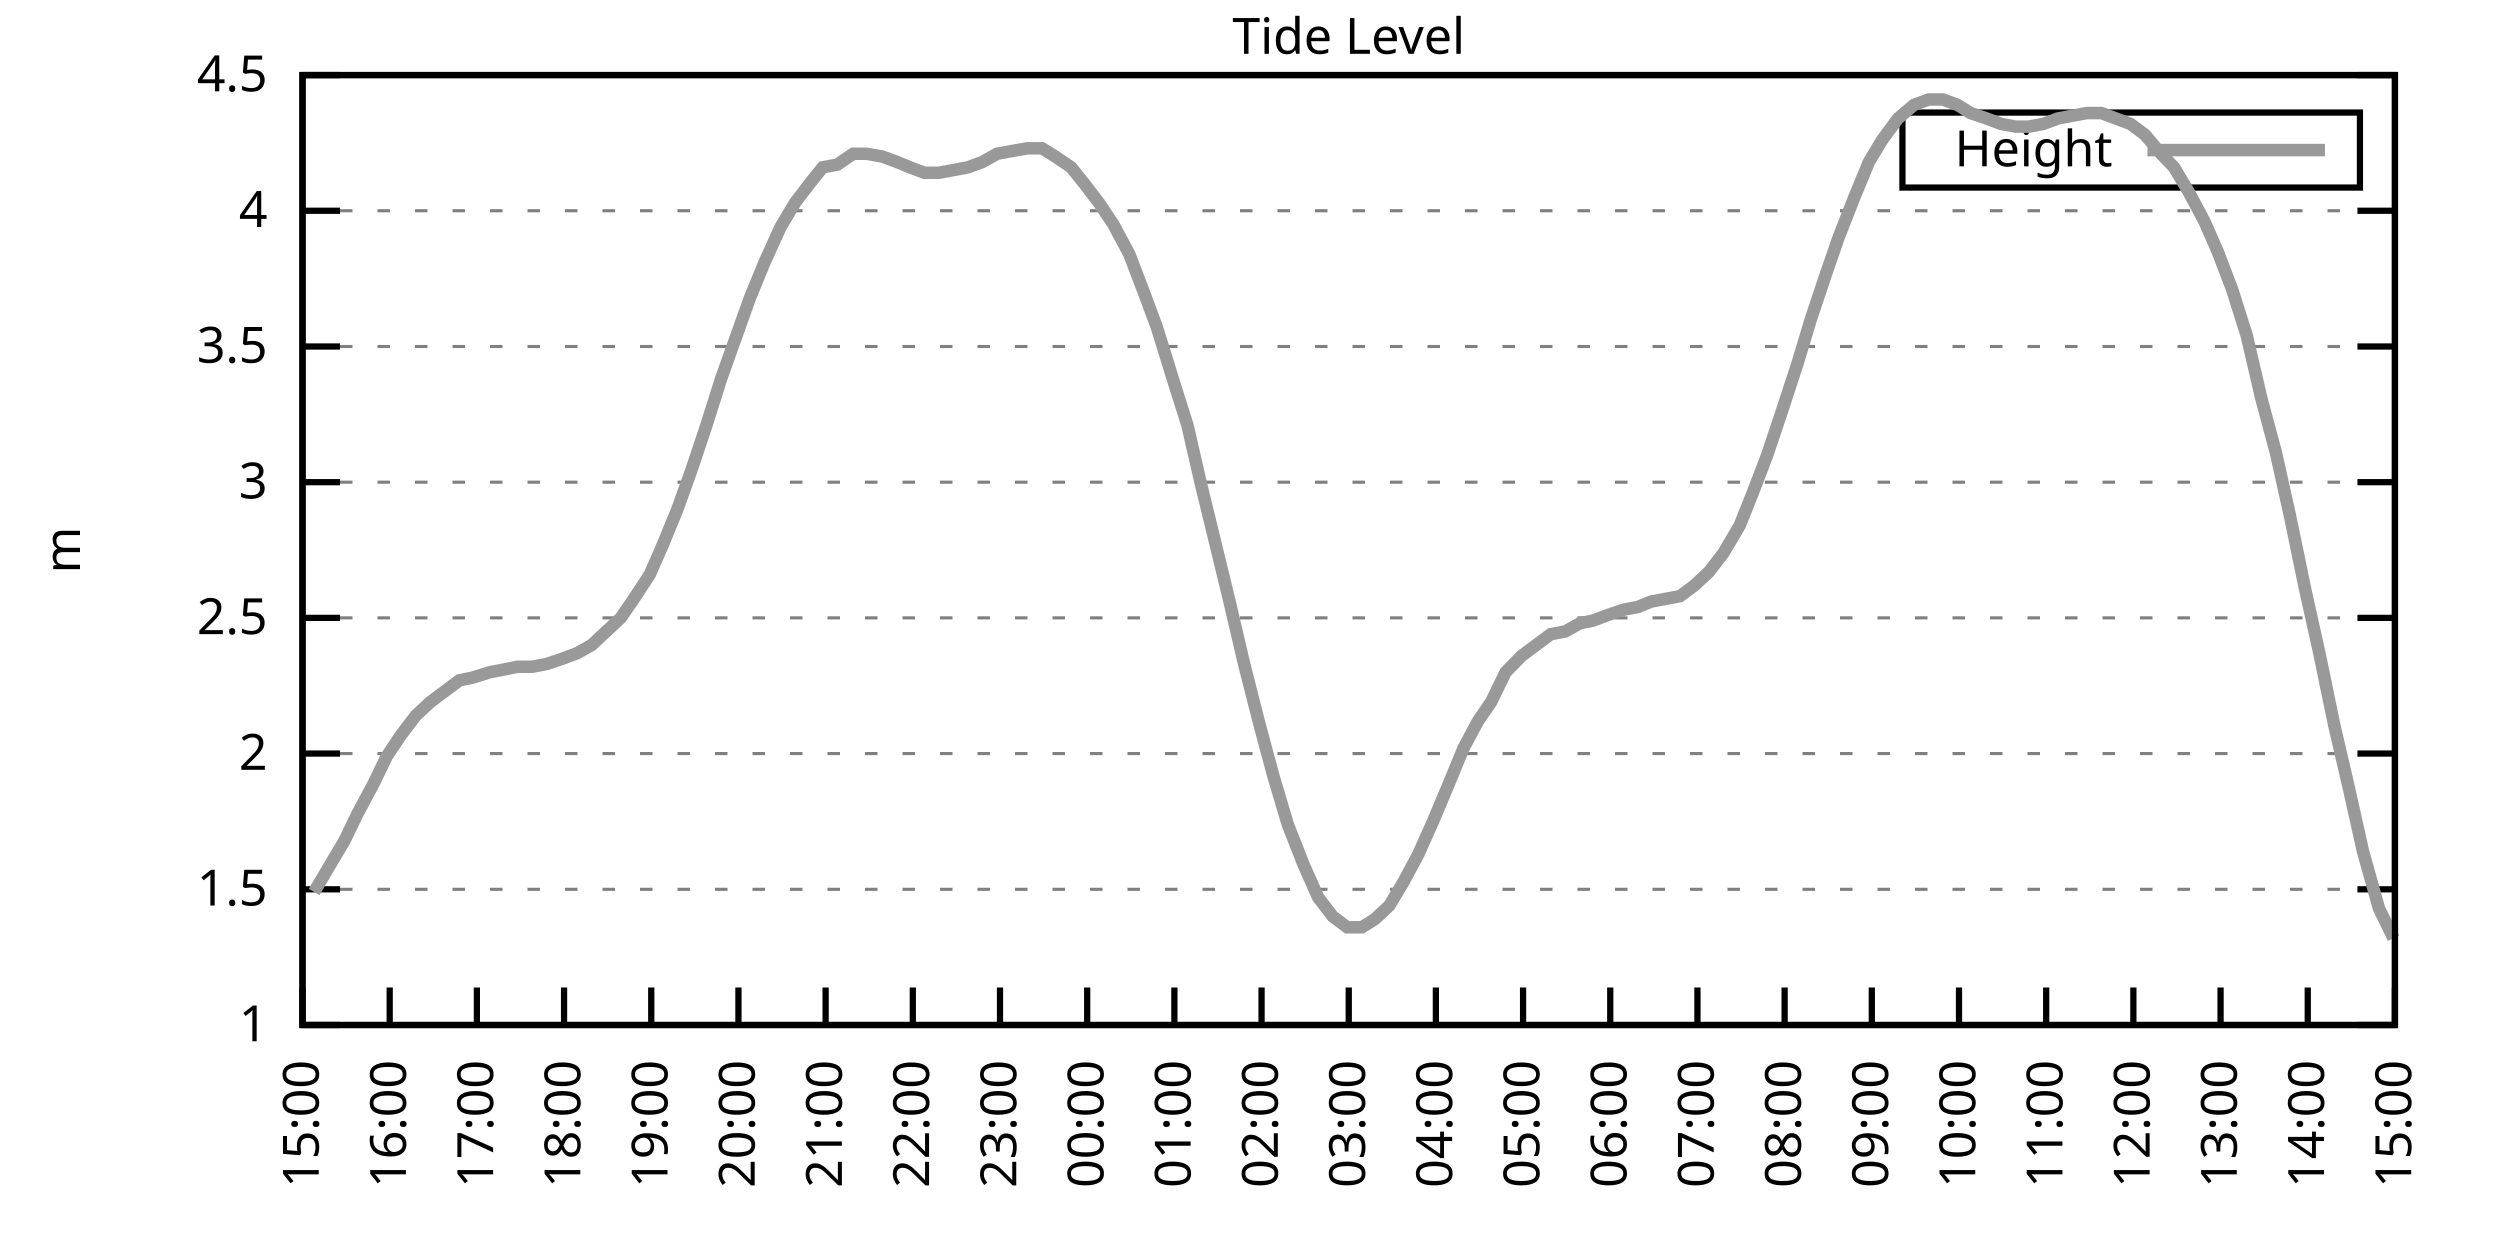
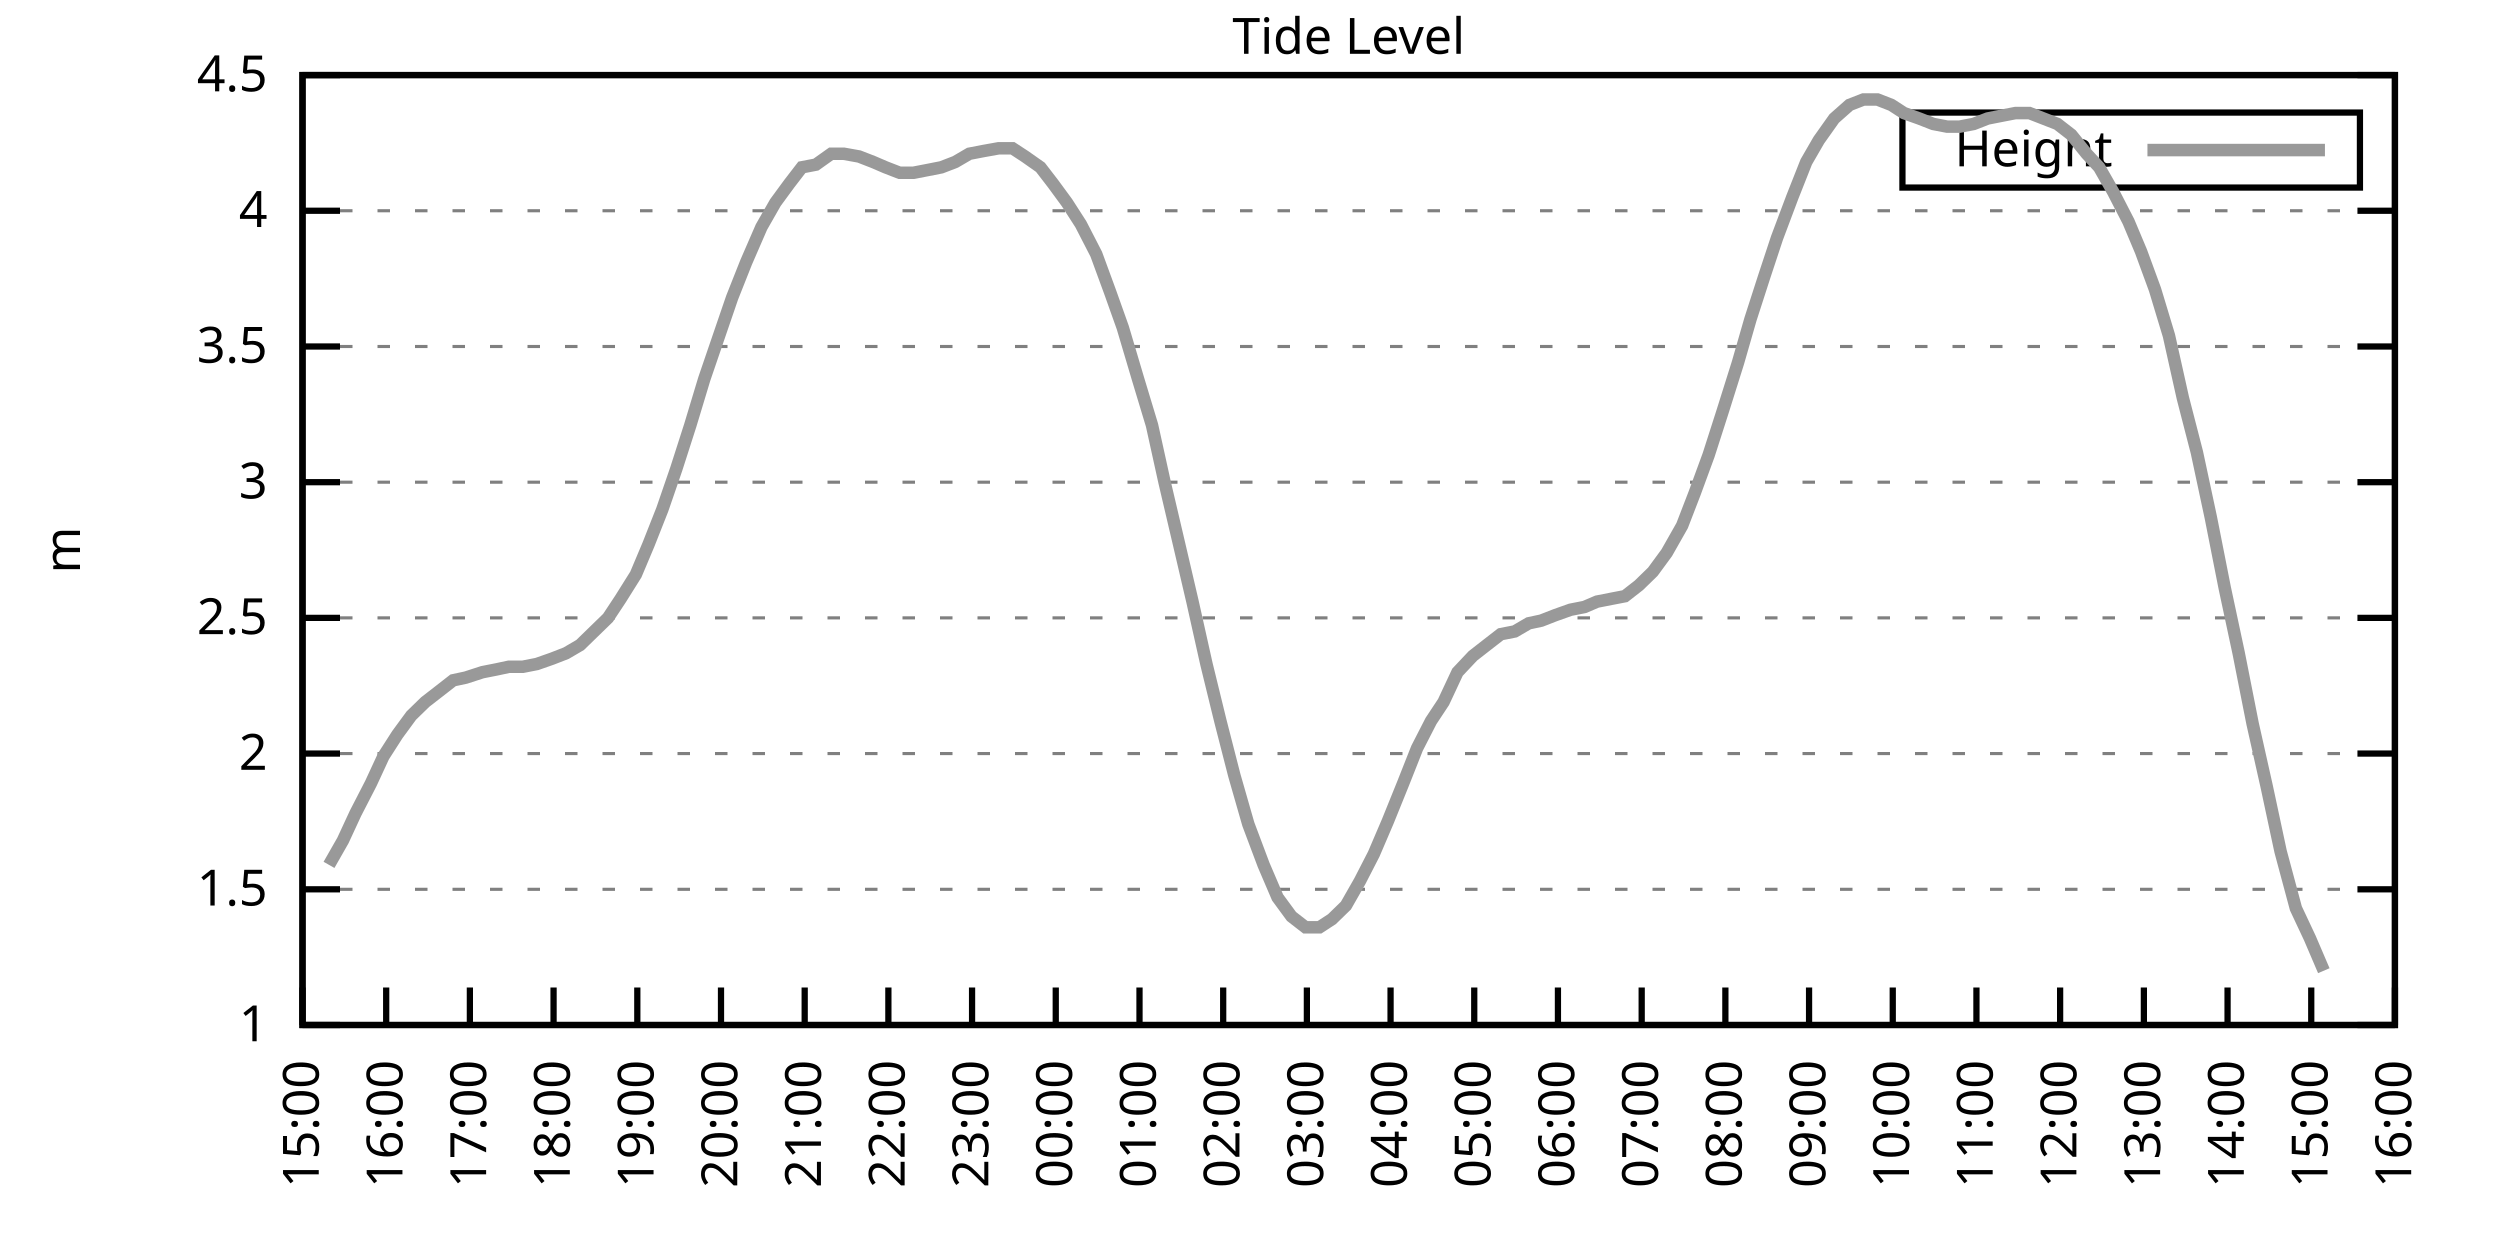
<svg xmlns="http://www.w3.org/2000/svg" xmlns:xlink="http://www.w3.org/1999/xlink" width="400" height="200" viewBox="0 0 400 200">
  <g id="gnuplot_canvas">
    <rect x="0" y="0" width="400" height="200" fill="none" />
    <defs>
      <circle id="gpDot" r="0.5" stroke-width="0.5" stroke="currentColor" />
      <path id="gpPt0" stroke-width="0.333" stroke="currentColor" d="M-1,0 h2 M0,-1 v2" />
      <path id="gpPt1" stroke-width="0.333" stroke="currentColor" d="M-1,-1 L1,1 M1,-1 L-1,1" />
      <path id="gpPt2" stroke-width="0.333" stroke="currentColor" d="M-1,0 L1,0 M0,-1 L0,1 M-1,-1 L1,1 M-1,1 L1,-1" />
      <rect id="gpPt3" stroke-width="0.333" stroke="currentColor" x="-1" y="-1" width="2" height="2" />
      <rect id="gpPt4" stroke-width="0.333" stroke="currentColor" fill="currentColor" x="-1" y="-1" width="2" height="2" />
      <circle id="gpPt5" stroke-width="0.333" stroke="currentColor" cx="0" cy="0" r="1" />
      <use xlink:href="#gpPt5" id="gpPt6" fill="currentColor" stroke="none" />
      <path id="gpPt7" stroke-width="0.333" stroke="currentColor" d="M0,-1.33 L-1.33,0.67 L1.33,0.67 z" />
      <use xlink:href="#gpPt7" id="gpPt8" fill="currentColor" stroke="none" />
      <use xlink:href="#gpPt7" id="gpPt9" stroke="currentColor" transform="rotate(180)" />
      <use xlink:href="#gpPt9" id="gpPt10" fill="currentColor" stroke="none" />
      <use xlink:href="#gpPt3" id="gpPt11" stroke="currentColor" transform="rotate(45)" />
      <use xlink:href="#gpPt11" id="gpPt12" fill="currentColor" stroke="none" />
      <path id="gpPt13" stroke-width="0.333" stroke="currentColor" d="M0,1.330 L1.265,0.411 L0.782,-1.067 L-0.782,-1.076 L-1.265,0.411 z" />
      <use xlink:href="#gpPt13" id="gpPt14" fill="currentColor" stroke="none" />
      <filter id="textbox" filterUnits="objectBoundingBox" x="0" y="0" height="1" width="1">
        <feFlood flood-color="white" flood-opacity="1" result="bgnd" />
        <feComposite in="SourceGraphic" in2="bgnd" operator="atop" />
      </filter>
      <filter id="greybox" filterUnits="objectBoundingBox" x="0" y="0" height="1" width="1">
        <feFlood flood-color="lightgrey" flood-opacity="1" result="grey" />
        <feComposite in="SourceGraphic" in2="grey" operator="atop" />
      </filter>
    </defs>
    <g fill="none" color="white" stroke="currentColor" stroke-width="1.00" stroke-linecap="butt" stroke-linejoin="miter">
</g>
    <g fill="none" color="black" stroke="currentColor" stroke-width="1.00" stroke-linecap="butt" stroke-linejoin="miter">
      <g stroke="none" shape-rendering="crispEdges">
        <polygon fill="rgb(255, 255, 255)" points="48.40,164.00 383.18,164.00 383.18,12.02 48.40,12.02 " />
      </g>
    </g>
    <g fill="none" color="black" stroke="currentColor" stroke-width="1.00" stroke-linecap="butt" stroke-linejoin="miter">
</g>
    <g fill="none" color="black" stroke="black" stroke-width="0.50" stroke-linecap="butt" stroke-linejoin="miter">
</g>
    <g fill="none" color="gray" stroke="currentColor" stroke-width="0.50" stroke-linecap="butt" stroke-linejoin="miter">
      <path stroke="gray" stroke-dasharray="2,4" class="gridline" d="M48.40,164.00 L383.19,164.00  " />
    </g>
    <g fill="none" color="gray" stroke="gray" stroke-width="1.00" stroke-linecap="butt" stroke-linejoin="miter">
</g>
    <g fill="none" color="black" stroke="currentColor" stroke-width="1.00" stroke-linecap="butt" stroke-linejoin="miter">
      <path stroke="black" d="M48.40,164.00 L54.40,164.00 M383.19,164.00 L377.19,164.00  " />
      <g transform="translate(42.80,166.60)" stroke="none" fill="black" font-family="Sans" font-size="8.00" text-anchor="end">
        <text>
          <tspan font-family="Sans"> 1</tspan>
        </text>
      </g>
    </g>
    <g fill="none" color="black" stroke="currentColor" stroke-width="1.00" stroke-linecap="butt" stroke-linejoin="miter">
</g>
    <g fill="none" color="black" stroke="black" stroke-width="0.50" stroke-linecap="butt" stroke-linejoin="miter">
</g>
    <g fill="none" color="gray" stroke="currentColor" stroke-width="0.50" stroke-linecap="butt" stroke-linejoin="miter">
      <path stroke="gray" stroke-dasharray="2,4" class="gridline" d="M48.40,142.29 L383.19,142.29  " />
    </g>
    <g fill="none" color="gray" stroke="gray" stroke-width="1.00" stroke-linecap="butt" stroke-linejoin="miter">
</g>
    <g fill="none" color="black" stroke="currentColor" stroke-width="1.00" stroke-linecap="butt" stroke-linejoin="miter">
      <path stroke="black" d="M48.40,142.29 L54.40,142.29 M383.19,142.29 L377.19,142.29  " />
      <g transform="translate(42.80,144.89)" stroke="none" fill="black" font-family="Sans" font-size="8.00" text-anchor="end">
        <text>
          <tspan font-family="Sans"> 1.5</tspan>
        </text>
      </g>
    </g>
    <g fill="none" color="black" stroke="currentColor" stroke-width="1.00" stroke-linecap="butt" stroke-linejoin="miter">
</g>
    <g fill="none" color="black" stroke="black" stroke-width="0.50" stroke-linecap="butt" stroke-linejoin="miter">
</g>
    <g fill="none" color="gray" stroke="currentColor" stroke-width="0.50" stroke-linecap="butt" stroke-linejoin="miter">
      <path stroke="gray" stroke-dasharray="2,4" class="gridline" d="M48.40,120.57 L383.19,120.57  " />
    </g>
    <g fill="none" color="gray" stroke="gray" stroke-width="1.00" stroke-linecap="butt" stroke-linejoin="miter">
</g>
    <g fill="none" color="black" stroke="currentColor" stroke-width="1.00" stroke-linecap="butt" stroke-linejoin="miter">
      <path stroke="black" d="M48.40,120.57 L54.40,120.57 M383.19,120.57 L377.19,120.57  " />
      <g transform="translate(42.80,123.17)" stroke="none" fill="black" font-family="Sans" font-size="8.00" text-anchor="end">
        <text>
          <tspan font-family="Sans"> 2</tspan>
        </text>
      </g>
    </g>
    <g fill="none" color="black" stroke="currentColor" stroke-width="1.00" stroke-linecap="butt" stroke-linejoin="miter">
</g>
    <g fill="none" color="black" stroke="black" stroke-width="0.50" stroke-linecap="butt" stroke-linejoin="miter">
</g>
    <g fill="none" color="gray" stroke="currentColor" stroke-width="0.50" stroke-linecap="butt" stroke-linejoin="miter">
      <path stroke="gray" stroke-dasharray="2,4" class="gridline" d="M48.40,98.86 L383.19,98.86  " />
    </g>
    <g fill="none" color="gray" stroke="gray" stroke-width="1.00" stroke-linecap="butt" stroke-linejoin="miter">
</g>
    <g fill="none" color="black" stroke="currentColor" stroke-width="1.00" stroke-linecap="butt" stroke-linejoin="miter">
      <path stroke="black" d="M48.40,98.86 L54.40,98.86 M383.19,98.86 L377.19,98.86  " />
      <g transform="translate(42.80,101.46)" stroke="none" fill="black" font-family="Sans" font-size="8.00" text-anchor="end">
        <text>
          <tspan font-family="Sans"> 2.5</tspan>
        </text>
      </g>
    </g>
    <g fill="none" color="black" stroke="currentColor" stroke-width="1.00" stroke-linecap="butt" stroke-linejoin="miter">
</g>
    <g fill="none" color="black" stroke="black" stroke-width="0.50" stroke-linecap="butt" stroke-linejoin="miter">
</g>
    <g fill="none" color="gray" stroke="currentColor" stroke-width="0.50" stroke-linecap="butt" stroke-linejoin="miter">
      <path stroke="gray" stroke-dasharray="2,4" class="gridline" d="M48.40,77.15 L383.19,77.15  " />
    </g>
    <g fill="none" color="gray" stroke="gray" stroke-width="1.00" stroke-linecap="butt" stroke-linejoin="miter">
</g>
    <g fill="none" color="black" stroke="currentColor" stroke-width="1.00" stroke-linecap="butt" stroke-linejoin="miter">
      <path stroke="black" d="M48.40,77.15 L54.40,77.15 M383.19,77.15 L377.19,77.15  " />
      <g transform="translate(42.80,79.75)" stroke="none" fill="black" font-family="Sans" font-size="8.00" text-anchor="end">
        <text>
          <tspan font-family="Sans"> 3</tspan>
        </text>
      </g>
    </g>
    <g fill="none" color="black" stroke="currentColor" stroke-width="1.00" stroke-linecap="butt" stroke-linejoin="miter">
</g>
    <g fill="none" color="black" stroke="black" stroke-width="0.50" stroke-linecap="butt" stroke-linejoin="miter">
</g>
    <g fill="none" color="gray" stroke="currentColor" stroke-width="0.50" stroke-linecap="butt" stroke-linejoin="miter">
      <path stroke="gray" stroke-dasharray="2,4" class="gridline" d="M48.40,55.44 L383.19,55.44  " />
    </g>
    <g fill="none" color="gray" stroke="gray" stroke-width="1.00" stroke-linecap="butt" stroke-linejoin="miter">
</g>
    <g fill="none" color="black" stroke="currentColor" stroke-width="1.00" stroke-linecap="butt" stroke-linejoin="miter">
      <path stroke="black" d="M48.40,55.44 L54.40,55.44 M383.19,55.44 L377.19,55.44  " />
      <g transform="translate(42.80,58.04)" stroke="none" fill="black" font-family="Sans" font-size="8.00" text-anchor="end">
        <text>
          <tspan font-family="Sans"> 3.5</tspan>
        </text>
      </g>
    </g>
    <g fill="none" color="black" stroke="currentColor" stroke-width="1.00" stroke-linecap="butt" stroke-linejoin="miter">
</g>
    <g fill="none" color="black" stroke="black" stroke-width="0.50" stroke-linecap="butt" stroke-linejoin="miter">
</g>
    <g fill="none" color="gray" stroke="currentColor" stroke-width="0.50" stroke-linecap="butt" stroke-linejoin="miter">
      <path stroke="gray" stroke-dasharray="2,4" class="gridline" d="M48.40,33.72 L383.19,33.72  " />
    </g>
    <g fill="none" color="gray" stroke="gray" stroke-width="1.00" stroke-linecap="butt" stroke-linejoin="miter">
</g>
    <g fill="none" color="black" stroke="currentColor" stroke-width="1.00" stroke-linecap="butt" stroke-linejoin="miter">
      <path stroke="black" d="M48.40,33.72 L54.40,33.72 M383.19,33.72 L377.19,33.72  " />
      <g transform="translate(42.80,36.32)" stroke="none" fill="black" font-family="Sans" font-size="8.00" text-anchor="end">
        <text>
          <tspan font-family="Sans"> 4</tspan>
        </text>
      </g>
    </g>
    <g fill="none" color="black" stroke="currentColor" stroke-width="1.00" stroke-linecap="butt" stroke-linejoin="miter">
</g>
    <g fill="none" color="black" stroke="black" stroke-width="0.50" stroke-linecap="butt" stroke-linejoin="miter">
</g>
    <g fill="none" color="gray" stroke="currentColor" stroke-width="0.50" stroke-linecap="butt" stroke-linejoin="miter">
      <path stroke="gray" stroke-dasharray="2,4" class="gridline" d="M48.40,12.01 L383.19,12.01  " />
    </g>
    <g fill="none" color="gray" stroke="gray" stroke-width="1.00" stroke-linecap="butt" stroke-linejoin="miter">
</g>
    <g fill="none" color="black" stroke="currentColor" stroke-width="1.00" stroke-linecap="butt" stroke-linejoin="miter">
      <path stroke="black" d="M48.40,12.01 L54.40,12.01 M383.19,12.01 L377.19,12.01  " />
      <g transform="translate(42.80,14.61)" stroke="none" fill="black" font-family="Sans" font-size="8.00" text-anchor="end">
        <text>
          <tspan font-family="Sans"> 4.5</tspan>
        </text>
      </g>
    </g>
    <g fill="none" color="black" stroke="currentColor" stroke-width="1.00" stroke-linecap="butt" stroke-linejoin="miter">
      <path stroke="black" d="M48.40,164.00 L48.40,158.00  " />
      <g transform="translate(51.00,169.60) rotate(270.00)" stroke="none" fill="black" font-family="Sans" font-size="8.00" text-anchor="end">
        <text>
          <tspan font-family="Sans">15:00</tspan>
        </text>
      </g>
    </g>
    <g fill="none" color="black" stroke="currentColor" stroke-width="1.00" stroke-linecap="butt" stroke-linejoin="miter">
-       <path stroke="black" d="M62.35,164.00 L62.35,158.00  " />
-       <g transform="translate(64.95,169.60) rotate(270.00)" stroke="none" fill="black" font-family="Sans" font-size="8.00" text-anchor="end">
+       <path stroke="black" d="M61.79,164.00 L61.79,158.00  " />
+       <g transform="translate(64.39,169.60) rotate(270.00)" stroke="none" fill="black" font-family="Sans" font-size="8.00" text-anchor="end">
        <text>
          <tspan font-family="Sans">16:00</tspan>
        </text>
      </g>
    </g>
    <g fill="none" color="black" stroke="currentColor" stroke-width="1.00" stroke-linecap="butt" stroke-linejoin="miter">
-       <path stroke="black" d="M76.30,164.00 L76.30,158.00  " />
-       <g transform="translate(78.90,169.60) rotate(270.00)" stroke="none" fill="black" font-family="Sans" font-size="8.00" text-anchor="end">
+       <path stroke="black" d="M75.18,164.00 L75.18,158.00  " />
+       <g transform="translate(77.78,169.60) rotate(270.00)" stroke="none" fill="black" font-family="Sans" font-size="8.00" text-anchor="end">
        <text>
          <tspan font-family="Sans">17:00</tspan>
        </text>
      </g>
    </g>
    <g fill="none" color="black" stroke="currentColor" stroke-width="1.00" stroke-linecap="butt" stroke-linejoin="miter">
-       <path stroke="black" d="M90.25,164.00 L90.25,158.00  " />
-       <g transform="translate(92.85,169.60) rotate(270.00)" stroke="none" fill="black" font-family="Sans" font-size="8.00" text-anchor="end">
+       <path stroke="black" d="M88.57,164.00 L88.57,158.00  " />
+       <g transform="translate(91.17,169.60) rotate(270.00)" stroke="none" fill="black" font-family="Sans" font-size="8.00" text-anchor="end">
        <text>
          <tspan font-family="Sans">18:00</tspan>
        </text>
      </g>
    </g>
    <g fill="none" color="black" stroke="currentColor" stroke-width="1.00" stroke-linecap="butt" stroke-linejoin="miter">
-       <path stroke="black" d="M104.20,164.00 L104.20,158.00  " />
-       <g transform="translate(106.80,169.60) rotate(270.00)" stroke="none" fill="black" font-family="Sans" font-size="8.00" text-anchor="end">
+       <path stroke="black" d="M101.97,164.00 L101.97,158.00  " />
+       <g transform="translate(104.57,169.60) rotate(270.00)" stroke="none" fill="black" font-family="Sans" font-size="8.00" text-anchor="end">
        <text>
          <tspan font-family="Sans">19:00</tspan>
        </text>
      </g>
    </g>
    <g fill="none" color="black" stroke="currentColor" stroke-width="1.00" stroke-linecap="butt" stroke-linejoin="miter">
-       <path stroke="black" d="M118.15,164.00 L118.15,158.00  " />
-       <g transform="translate(120.75,169.60) rotate(270.00)" stroke="none" fill="black" font-family="Sans" font-size="8.00" text-anchor="end">
+       <path stroke="black" d="M115.36,164.00 L115.36,158.00  " />
+       <g transform="translate(117.96,169.60) rotate(270.00)" stroke="none" fill="black" font-family="Sans" font-size="8.00" text-anchor="end">
        <text>
          <tspan font-family="Sans">20:00</tspan>
        </text>
      </g>
    </g>
    <g fill="none" color="black" stroke="currentColor" stroke-width="1.00" stroke-linecap="butt" stroke-linejoin="miter">
-       <path stroke="black" d="M132.10,164.00 L132.10,158.00  " />
-       <g transform="translate(134.70,169.60) rotate(270.00)" stroke="none" fill="black" font-family="Sans" font-size="8.00" text-anchor="end">
+       <path stroke="black" d="M128.75,164.00 L128.75,158.00  " />
+       <g transform="translate(131.35,169.60) rotate(270.00)" stroke="none" fill="black" font-family="Sans" font-size="8.00" text-anchor="end">
        <text>
          <tspan font-family="Sans">21:00</tspan>
        </text>
      </g>
    </g>
    <g fill="none" color="black" stroke="currentColor" stroke-width="1.00" stroke-linecap="butt" stroke-linejoin="miter">
-       <path stroke="black" d="M146.05,164.00 L146.05,158.00  " />
-       <g transform="translate(148.65,169.60) rotate(270.00)" stroke="none" fill="black" font-family="Sans" font-size="8.00" text-anchor="end">
+       <path stroke="black" d="M142.14,164.00 L142.14,158.00  " />
+       <g transform="translate(144.74,169.60) rotate(270.00)" stroke="none" fill="black" font-family="Sans" font-size="8.00" text-anchor="end">
        <text>
          <tspan font-family="Sans">22:00</tspan>
        </text>
      </g>
    </g>
    <g fill="none" color="black" stroke="currentColor" stroke-width="1.00" stroke-linecap="butt" stroke-linejoin="miter">
-       <path stroke="black" d="M160.00,164.00 L160.00,158.00  " />
-       <g transform="translate(162.60,169.60) rotate(270.00)" stroke="none" fill="black" font-family="Sans" font-size="8.00" text-anchor="end">
+       <path stroke="black" d="M155.53,164.00 L155.53,158.00  " />
+       <g transform="translate(158.13,169.60) rotate(270.00)" stroke="none" fill="black" font-family="Sans" font-size="8.00" text-anchor="end">
        <text>
          <tspan font-family="Sans">23:00</tspan>
        </text>
      </g>
    </g>
    <g fill="none" color="black" stroke="currentColor" stroke-width="1.00" stroke-linecap="butt" stroke-linejoin="miter">
-       <path stroke="black" d="M173.95,164.00 L173.95,158.00  " />
-       <g transform="translate(176.55,169.60) rotate(270.00)" stroke="none" fill="black" font-family="Sans" font-size="8.00" text-anchor="end">
+       <path stroke="black" d="M168.92,164.00 L168.92,158.00  " />
+       <g transform="translate(171.52,169.60) rotate(270.00)" stroke="none" fill="black" font-family="Sans" font-size="8.00" text-anchor="end">
        <text>
          <tspan font-family="Sans">00:00</tspan>
        </text>
      </g>
    </g>
    <g fill="none" color="black" stroke="currentColor" stroke-width="1.00" stroke-linecap="butt" stroke-linejoin="miter">
-       <path stroke="black" d="M187.90,164.00 L187.90,158.00  " />
-       <g transform="translate(190.50,169.60) rotate(270.00)" stroke="none" fill="black" font-family="Sans" font-size="8.00" text-anchor="end">
+       <path stroke="black" d="M182.32,164.00 L182.32,158.00  " />
+       <g transform="translate(184.92,169.60) rotate(270.00)" stroke="none" fill="black" font-family="Sans" font-size="8.00" text-anchor="end">
        <text>
          <tspan font-family="Sans">01:00</tspan>
        </text>
      </g>
    </g>
    <g fill="none" color="black" stroke="currentColor" stroke-width="1.00" stroke-linecap="butt" stroke-linejoin="miter">
-       <path stroke="black" d="M201.85,164.00 L201.85,158.00  " />
-       <g transform="translate(204.45,169.60) rotate(270.00)" stroke="none" fill="black" font-family="Sans" font-size="8.00" text-anchor="end">
+       <path stroke="black" d="M195.71,164.00 L195.71,158.00  " />
+       <g transform="translate(198.31,169.60) rotate(270.00)" stroke="none" fill="black" font-family="Sans" font-size="8.00" text-anchor="end">
        <text>
          <tspan font-family="Sans">02:00</tspan>
        </text>
      </g>
    </g>
    <g fill="none" color="black" stroke="currentColor" stroke-width="1.00" stroke-linecap="butt" stroke-linejoin="miter">
-       <path stroke="black" d="M215.80,164.00 L215.80,158.00  " />
-       <g transform="translate(218.40,169.60) rotate(270.00)" stroke="none" fill="black" font-family="Sans" font-size="8.00" text-anchor="end">
+       <path stroke="black" d="M209.10,164.00 L209.10,158.00  " />
+       <g transform="translate(211.70,169.60) rotate(270.00)" stroke="none" fill="black" font-family="Sans" font-size="8.00" text-anchor="end">
        <text>
          <tspan font-family="Sans">03:00</tspan>
        </text>
      </g>
    </g>
    <g fill="none" color="black" stroke="currentColor" stroke-width="1.00" stroke-linecap="butt" stroke-linejoin="miter">
-       <path stroke="black" d="M229.74,164.00 L229.74,158.00  " />
-       <g transform="translate(232.34,169.60) rotate(270.00)" stroke="none" fill="black" font-family="Sans" font-size="8.00" text-anchor="end">
+       <path stroke="black" d="M222.49,164.00 L222.49,158.00  " />
+       <g transform="translate(225.09,169.60) rotate(270.00)" stroke="none" fill="black" font-family="Sans" font-size="8.00" text-anchor="end">
        <text>
          <tspan font-family="Sans">04:00</tspan>
        </text>
      </g>
    </g>
    <g fill="none" color="black" stroke="currentColor" stroke-width="1.00" stroke-linecap="butt" stroke-linejoin="miter">
-       <path stroke="black" d="M243.69,164.00 L243.69,158.00  " />
-       <g transform="translate(246.29,169.60) rotate(270.00)" stroke="none" fill="black" font-family="Sans" font-size="8.00" text-anchor="end">
+       <path stroke="black" d="M235.88,164.00 L235.88,158.00  " />
+       <g transform="translate(238.48,169.60) rotate(270.00)" stroke="none" fill="black" font-family="Sans" font-size="8.00" text-anchor="end">
        <text>
          <tspan font-family="Sans">05:00</tspan>
        </text>
      </g>
    </g>
    <g fill="none" color="black" stroke="currentColor" stroke-width="1.00" stroke-linecap="butt" stroke-linejoin="miter">
-       <path stroke="black" d="M257.64,164.00 L257.64,158.00  " />
-       <g transform="translate(260.24,169.60) rotate(270.00)" stroke="none" fill="black" font-family="Sans" font-size="8.00" text-anchor="end">
+       <path stroke="black" d="M249.27,164.00 L249.27,158.00  " />
+       <g transform="translate(251.87,169.60) rotate(270.00)" stroke="none" fill="black" font-family="Sans" font-size="8.00" text-anchor="end">
        <text>
          <tspan font-family="Sans">06:00</tspan>
        </text>
      </g>
    </g>
    <g fill="none" color="black" stroke="currentColor" stroke-width="1.00" stroke-linecap="butt" stroke-linejoin="miter">
-       <path stroke="black" d="M271.59,164.00 L271.59,158.00  " />
-       <g transform="translate(274.19,169.60) rotate(270.00)" stroke="none" fill="black" font-family="Sans" font-size="8.00" text-anchor="end">
+       <path stroke="black" d="M262.67,164.00 L262.67,158.00  " />
+       <g transform="translate(265.27,169.60) rotate(270.00)" stroke="none" fill="black" font-family="Sans" font-size="8.00" text-anchor="end">
        <text>
          <tspan font-family="Sans">07:00</tspan>
        </text>
      </g>
    </g>
    <g fill="none" color="black" stroke="currentColor" stroke-width="1.00" stroke-linecap="butt" stroke-linejoin="miter">
-       <path stroke="black" d="M285.54,164.00 L285.54,158.00  " />
-       <g transform="translate(288.14,169.60) rotate(270.00)" stroke="none" fill="black" font-family="Sans" font-size="8.00" text-anchor="end">
+       <path stroke="black" d="M276.06,164.00 L276.06,158.00  " />
+       <g transform="translate(278.66,169.60) rotate(270.00)" stroke="none" fill="black" font-family="Sans" font-size="8.00" text-anchor="end">
        <text>
          <tspan font-family="Sans">08:00</tspan>
        </text>
      </g>
    </g>
    <g fill="none" color="black" stroke="currentColor" stroke-width="1.00" stroke-linecap="butt" stroke-linejoin="miter">
-       <path stroke="black" d="M299.49,164.00 L299.49,158.00  " />
-       <g transform="translate(302.09,169.60) rotate(270.00)" stroke="none" fill="black" font-family="Sans" font-size="8.00" text-anchor="end">
+       <path stroke="black" d="M289.45,164.00 L289.45,158.00  " />
+       <g transform="translate(292.05,169.60) rotate(270.00)" stroke="none" fill="black" font-family="Sans" font-size="8.00" text-anchor="end">
        <text>
          <tspan font-family="Sans">09:00</tspan>
        </text>
      </g>
    </g>
    <g fill="none" color="black" stroke="currentColor" stroke-width="1.00" stroke-linecap="butt" stroke-linejoin="miter">
-       <path stroke="black" d="M313.44,164.00 L313.44,158.00  " />
-       <g transform="translate(316.04,169.60) rotate(270.00)" stroke="none" fill="black" font-family="Sans" font-size="8.00" text-anchor="end">
+       <path stroke="black" d="M302.84,164.00 L302.84,158.00  " />
+       <g transform="translate(305.44,169.60) rotate(270.00)" stroke="none" fill="black" font-family="Sans" font-size="8.00" text-anchor="end">
        <text>
          <tspan font-family="Sans">10:00</tspan>
        </text>
      </g>
    </g>
    <g fill="none" color="black" stroke="currentColor" stroke-width="1.00" stroke-linecap="butt" stroke-linejoin="miter">
-       <path stroke="black" d="M327.39,164.00 L327.39,158.00  " />
-       <g transform="translate(329.99,169.60) rotate(270.00)" stroke="none" fill="black" font-family="Sans" font-size="8.00" text-anchor="end">
+       <path stroke="black" d="M316.23,164.00 L316.23,158.00  " />
+       <g transform="translate(318.83,169.60) rotate(270.00)" stroke="none" fill="black" font-family="Sans" font-size="8.00" text-anchor="end">
        <text>
          <tspan font-family="Sans">11:00</tspan>
        </text>
      </g>
    </g>
    <g fill="none" color="black" stroke="currentColor" stroke-width="1.00" stroke-linecap="butt" stroke-linejoin="miter">
-       <path stroke="black" d="M341.34,164.00 L341.34,158.00  " />
-       <g transform="translate(343.94,169.60) rotate(270.00)" stroke="none" fill="black" font-family="Sans" font-size="8.00" text-anchor="end">
+       <path stroke="black" d="M329.62,164.00 L329.62,158.00  " />
+       <g transform="translate(332.22,169.60) rotate(270.00)" stroke="none" fill="black" font-family="Sans" font-size="8.00" text-anchor="end">
        <text>
          <tspan font-family="Sans">12:00</tspan>
        </text>
      </g>
    </g>
    <g fill="none" color="black" stroke="currentColor" stroke-width="1.00" stroke-linecap="butt" stroke-linejoin="miter">
-       <path stroke="black" d="M355.29,164.00 L355.29,158.00  " />
-       <g transform="translate(357.89,169.60) rotate(270.00)" stroke="none" fill="black" font-family="Sans" font-size="8.00" text-anchor="end">
+       <path stroke="black" d="M343.02,164.00 L343.02,158.00  " />
+       <g transform="translate(345.62,169.60) rotate(270.00)" stroke="none" fill="black" font-family="Sans" font-size="8.00" text-anchor="end">
        <text>
          <tspan font-family="Sans">13:00</tspan>
        </text>
      </g>
    </g>
    <g fill="none" color="black" stroke="currentColor" stroke-width="1.00" stroke-linecap="butt" stroke-linejoin="miter">
-       <path stroke="black" d="M369.24,164.00 L369.24,158.00  " />
-       <g transform="translate(371.84,169.60) rotate(270.00)" stroke="none" fill="black" font-family="Sans" font-size="8.00" text-anchor="end">
+       <path stroke="black" d="M356.41,164.00 L356.41,158.00  " />
+       <g transform="translate(359.01,169.60) rotate(270.00)" stroke="none" fill="black" font-family="Sans" font-size="8.00" text-anchor="end">
        <text>
          <tspan font-family="Sans">14:00</tspan>
+         </text>
+       </g>
+     </g>
+     <g fill="none" color="black" stroke="currentColor" stroke-width="1.00" stroke-linecap="butt" stroke-linejoin="miter">
+       <path stroke="black" d="M369.80,164.00 L369.80,158.00  " />
+       <g transform="translate(372.40,169.60) rotate(270.00)" stroke="none" fill="black" font-family="Sans" font-size="8.00" text-anchor="end">
+         <text>
+           <tspan font-family="Sans">15:00</tspan>
        </text>
      </g>
    </g>
    <g fill="none" color="black" stroke="currentColor" stroke-width="1.00" stroke-linecap="butt" stroke-linejoin="miter">
      <path stroke="black" d="M383.19,164.00 L383.19,158.00  " />
      <g transform="translate(385.79,169.60) rotate(270.00)" stroke="none" fill="black" font-family="Sans" font-size="8.00" text-anchor="end">
        <text>
-           <tspan font-family="Sans">15:00</tspan>
+           <tspan font-family="Sans">16:00</tspan>
        </text>
      </g>
    </g>
    <g fill="none" color="black" stroke="currentColor" stroke-width="1.00" stroke-linecap="butt" stroke-linejoin="miter">
</g>
    <g fill="none" color="black" stroke="currentColor" stroke-width="1.00" stroke-linecap="butt" stroke-linejoin="miter">
      <path stroke="black" d="M48.40,12.01 L48.40,164.00 L383.19,164.00 L383.19,12.01 L48.40,12.01 Z  " />
    </g>
    <g fill="none" color="black" stroke="currentColor" stroke-width="1.00" stroke-linecap="butt" stroke-linejoin="miter">
</g>
    <g fill="none" color="black" stroke="currentColor" stroke-width="1.00" stroke-linecap="butt" stroke-linejoin="miter">
      <path stroke="black" d="M304.39,30.01 L304.39,18.01 L377.59,18.01 L377.59,30.01 L304.39,30.01 Z  " />
    </g>
    <g id="Tide_level_plot_1">
      <g fill="none" color="white" stroke="black" stroke-width="2.00" stroke-linecap="butt" stroke-linejoin="miter">
</g>
      <g fill="none" color="black" stroke="currentColor" stroke-width="2.00" stroke-linecap="butt" stroke-linejoin="miter">
        <g transform="translate(337.99,26.61)" stroke="none" fill="black" font-family="Sans" font-size="8.00" text-anchor="end">
          <text>
            <tspan font-family="Sans">Height</tspan>
          </text>
        </g>
      </g>
      <g fill="none" color="black" stroke="currentColor" stroke-width="2.00" stroke-linecap="butt" stroke-linejoin="miter">
-         <path stroke="rgb(153, 153, 153)" d="M343.59,24.01 L371.99,24.01 M50.26,142.72 L52.82,138.38 L55.14,134.47 L57.23,130.13 L59.79,125.35 L61.88,121.01   L64.21,117.53 L66.53,114.49 L68.86,112.32 L71.18,110.59 L73.51,108.85 L75.60,108.42 L78.39,107.55 L80.72,107.11   L82.81,106.68 L85.13,106.68 L87.46,106.24 L90.02,105.38 L92.34,104.51 L94.67,103.20 L96.99,101.03 L99.32,98.86   L101.41,95.82 L103.97,91.91 L106.06,87.14 L108.38,81.49 L110.71,74.98 L113.03,68.03 L115.36,60.65 L117.68,54.13   L120.01,47.62 L122.33,41.97 L124.89,36.33 L127.22,32.42 L129.54,29.38 L131.63,26.77 L133.96,26.34 L136.51,24.60   L138.61,24.60 L141.16,25.04 L143.49,25.91 L145.58,26.77 L147.91,27.64 L150.23,27.64 L152.56,27.21 L154.88,26.77   L157.21,25.91 L159.53,24.60 L161.86,24.17 L164.41,23.73 L166.74,23.73 L168.83,25.04 L171.39,26.77 L173.48,29.38   L175.81,32.42 L178.13,35.89 L180.69,40.67 L183.01,46.75 L185.11,52.40 L187.66,60.65 L189.99,68.03 L192.08,77.15   L194.41,86.70 L196.73,96.26 L199.06,106.24 L201.38,115.36 L203.71,124.05 L206.03,131.86 L208.59,138.38 L210.91,143.59   L213.24,146.63 L215.56,148.37 L217.89,148.37 L219.98,147.06 L222.30,144.89 L224.63,140.98 L226.95,136.64 L229.28,131.43   L231.84,125.35 L234.16,119.71 L236.49,115.36 L238.58,112.32 L240.90,107.55 L243.46,104.94 L245.79,103.20 L248.11,101.47   L250.44,101.03 L252.76,99.73 L254.85,99.30 L257.18,98.43 L259.74,97.56 L262.06,97.12 L264.15,96.26 L266.48,95.82   L268.80,95.39 L271.13,93.65 L273.45,91.48 L275.78,88.44 L278.34,84.10 L280.43,78.89 L282.75,72.81 L285.08,65.86   L287.64,58.04 L289.73,51.09 L292.05,44.15 L294.15,38.07 L296.70,31.55 L299.03,25.91 L301.12,22.43 L303.68,18.96   L306.23,16.79 L308.56,15.92 L310.88,15.92 L313.21,16.79 L315.30,18.09 L317.86,18.96 L320.18,19.83 L322.51,20.26   L324.60,20.26 L326.93,19.83 L329.25,18.96 L331.58,18.52 L333.90,18.09 L336.23,18.09 L338.55,18.96 L340.88,19.83   L343.20,21.56 L345.76,24.60 L347.85,26.77 L350.18,30.68 L352.73,35.46 L354.83,40.24 L357.15,46.32 L359.48,53.70   L361.80,63.69 L364.13,72.37 L366.45,82.79 L368.78,94.08 L371.10,104.51 L373.43,115.80 L375.75,125.79 L378.08,136.21   L380.63,145.33 L382.96,150.10  " />
+         <path stroke="rgb(153, 153, 153)" d="M343.59,24.01 L371.99,24.01 M52.64,138.38 L54.87,134.47 L56.88,130.13 L59.34,125.35 L61.35,121.01 L63.58,117.53   L65.81,114.49 L68.04,112.32 L70.27,110.59 L72.50,108.85 L74.51,108.42 L77.19,107.55 L79.42,107.11 L81.43,106.68   L83.66,106.68 L85.90,106.24 L88.35,105.38 L90.58,104.51 L92.82,103.20 L95.05,101.03 L97.28,98.86 L99.29,95.82   L101.74,91.91 L103.75,87.14 L105.98,81.49 L108.22,74.98 L110.45,68.03 L112.68,60.65 L114.91,54.13 L117.14,47.62   L119.38,41.97 L121.83,36.33 L124.06,32.42 L126.29,29.38 L128.30,26.77 L130.54,26.34 L132.99,24.60 L135.00,24.60   L137.45,25.04 L139.69,25.91 L141.69,26.77 L143.93,27.64 L146.16,27.64 L148.39,27.21 L150.62,26.77 L152.85,25.91   L155.09,24.60 L157.32,24.17 L159.77,23.73 L162.01,23.73 L164.01,25.04 L166.47,26.77 L168.48,29.38 L170.71,32.42   L172.94,35.89 L175.40,40.67 L177.63,46.75 L179.64,52.40 L182.09,60.65 L184.32,68.03 L186.33,77.15 L188.57,86.70   L190.80,96.26 L193.03,106.24 L195.26,115.36 L197.49,124.05 L199.73,131.86 L202.18,138.38 L204.41,143.59 L206.64,146.63   L208.88,148.37 L211.11,148.37 L213.12,147.06 L215.35,144.89 L217.58,140.98 L219.81,136.64 L222.04,131.43 L224.50,125.35   L226.73,119.71 L228.96,115.36 L230.97,112.32 L233.20,107.55 L235.66,104.94 L237.89,103.20 L240.12,101.47 L242.36,101.03   L244.59,99.73 L246.60,99.30 L248.83,98.43 L251.28,97.56 L253.51,97.12 L255.52,96.26 L257.76,95.82 L259.99,95.39   L262.22,93.65 L264.45,91.48 L266.68,88.44 L269.14,84.10 L271.15,78.89 L273.38,72.81 L275.61,65.86 L278.07,58.04   L280.07,51.09 L282.31,44.15 L284.32,38.07 L286.77,31.55 L289.00,25.91 L291.01,22.43 L293.47,18.96 L295.92,16.79   L298.15,15.92 L300.39,15.92 L302.62,16.79 L304.63,18.09 L307.08,18.96 L309.31,19.83 L311.54,20.26 L313.55,20.26   L315.79,19.83 L318.02,18.96 L320.25,18.52 L322.48,18.09 L324.71,18.09 L326.95,18.96 L329.18,19.83 L331.41,21.56   L333.86,24.60 L335.87,26.77 L338.10,30.68 L340.56,35.46 L342.57,40.24 L344.80,46.32 L347.03,53.70 L349.26,63.69   L351.50,72.37 L353.73,82.79 L355.96,94.08 L358.19,104.51 L360.42,115.80 L362.66,125.79 L364.89,136.21 L367.34,145.33   L369.58,150.10 L371.81,155.31  " />
      </g>
    </g>
    <g fill="none" color="black" stroke="currentColor" stroke-width="2.00" stroke-linecap="butt" stroke-linejoin="miter">
</g>
    <g fill="none" color="black" stroke="black" stroke-width="1.00" stroke-linecap="butt" stroke-linejoin="miter">
</g>
    <g fill="none" color="black" stroke="currentColor" stroke-width="1.00" stroke-linecap="butt" stroke-linejoin="miter">
      <path stroke="black" d="M48.40,12.01 L48.40,164.00 L383.19,164.00 L383.19,12.01 L48.40,12.01 Z  " />
      <g transform="translate(12.80,88.01) rotate(270.00)" stroke="none" fill="black" font-family="Sans" font-size="8.00" text-anchor="middle">
        <text>
          <tspan font-family="Sans">m</tspan>
        </text>
      </g>
    </g>
    <g fill="none" color="black" stroke="currentColor" stroke-width="1.00" stroke-linecap="butt" stroke-linejoin="miter">
</g>
    <g fill="none" color="black" stroke="currentColor" stroke-width="1.00" stroke-linecap="butt" stroke-linejoin="miter">
      <g transform="translate(215.79,8.61)" stroke="none" fill="black" font-family="Sans" font-size="8.00" text-anchor="middle">
        <text>
          <tspan font-family="Sans">Tide Level</tspan>
        </text>
      </g>
    </g>
    <g fill="none" color="black" stroke="currentColor" stroke-width="1.00" stroke-linecap="butt" stroke-linejoin="miter">
</g>
  </g>
</svg>
